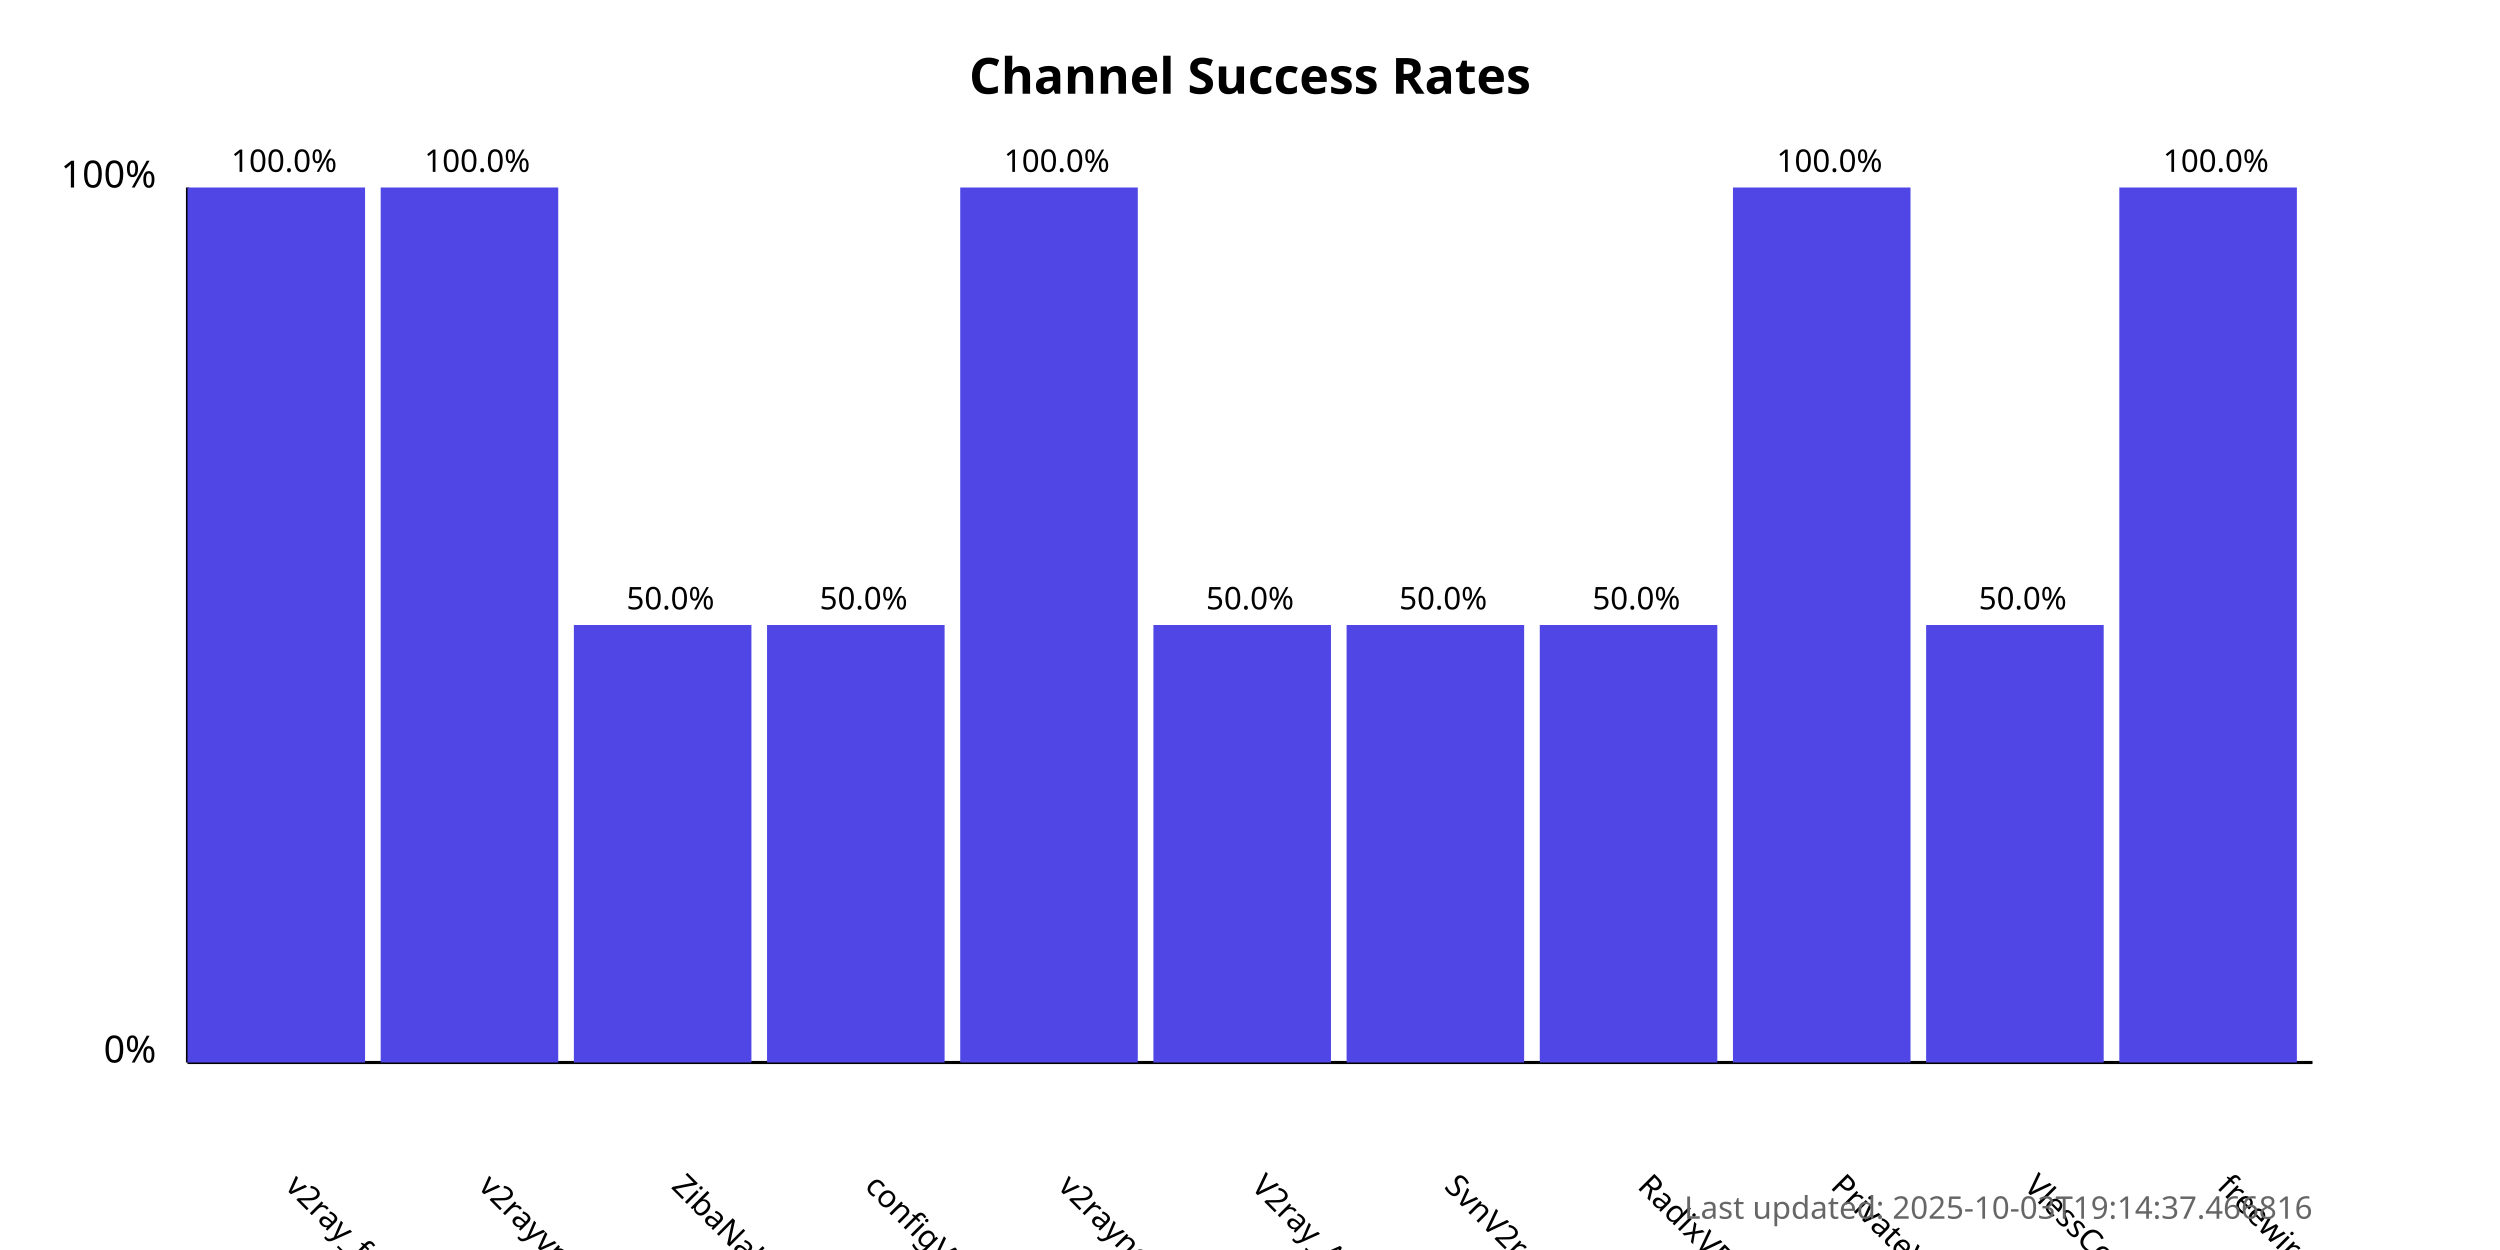
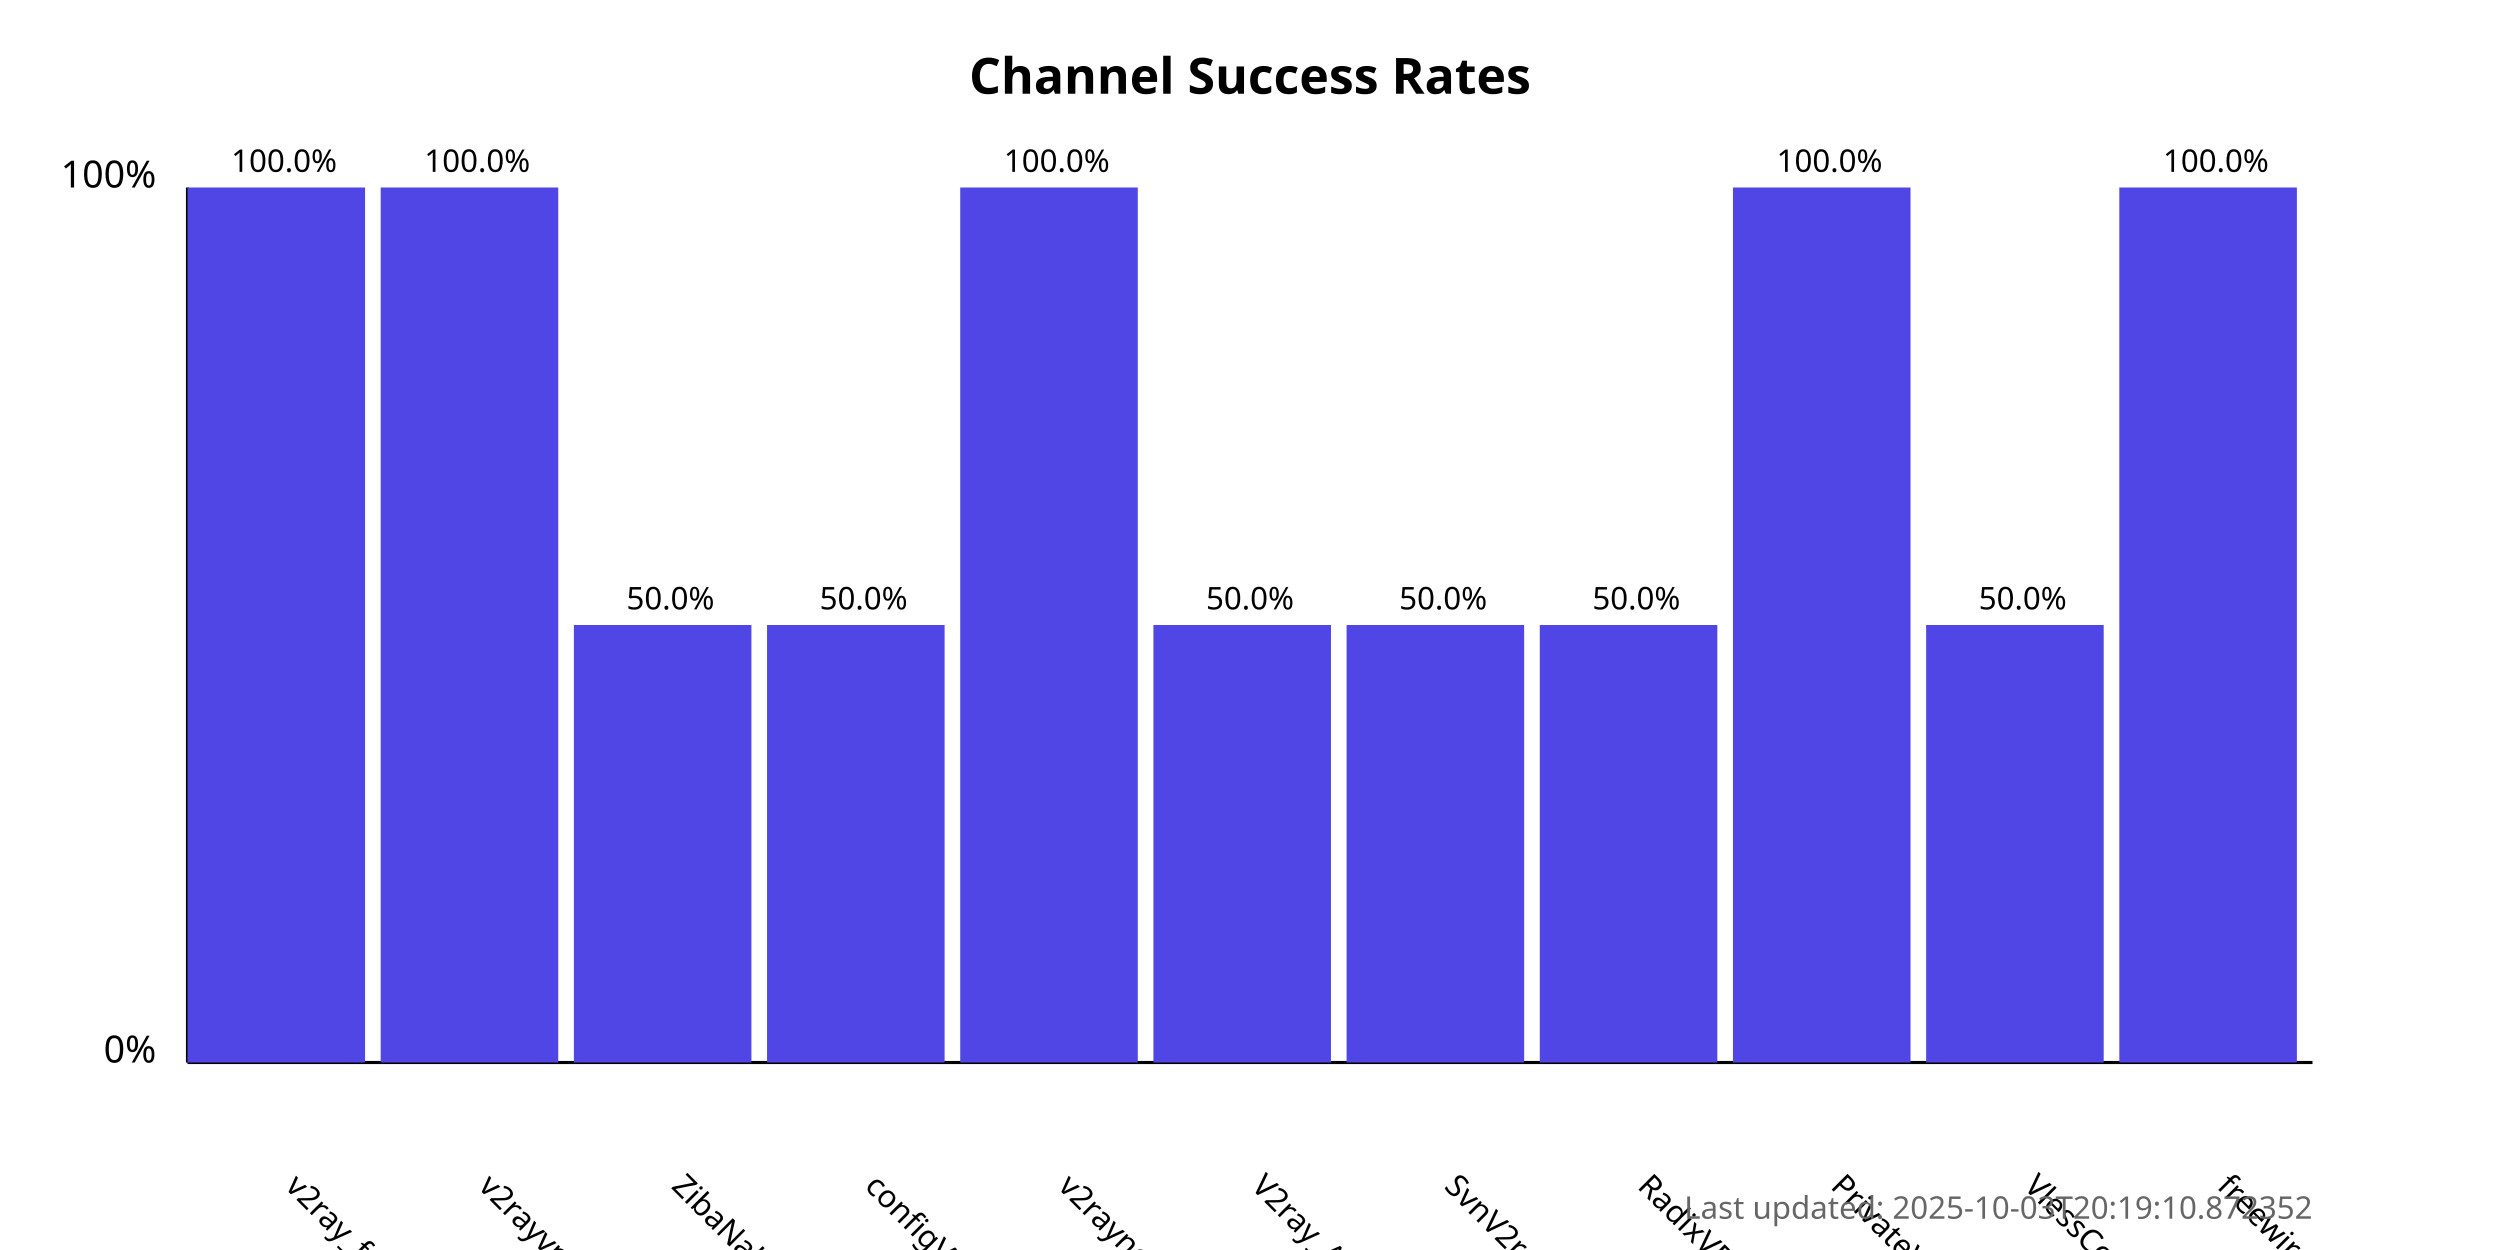
<svg xmlns="http://www.w3.org/2000/svg" width="800" height="400">
  <style>
            .chart-title { font: bold 16px sans-serif; }
            .axis-label { font: 12px sans-serif; }
            .tick-label { font: 10px sans-serif; }
            .bar { fill: #4f46e5; }
            .bar:hover { fill: #6366f1; }
            .timestamp { font: 10px sans-serif; fill: #666; }
        </style>
  <text x="400.0" y="30" text-anchor="middle" class="chart-title">
            Channel Success Rates
        </text>
  <line x1="60" y1="340" x2="60" y2="60" stroke="black" stroke-width="1" />
  <line x1="60" y1="340" x2="740" y2="340" stroke="black" stroke-width="1" />
  <text x="50" y="340" text-anchor="end" class="axis-label">0%</text>
  <text x="50" y="60" text-anchor="end" class="axis-label">100%</text>
  <g>
    <rect x="60" y="60.0" width="56.818" height="280.0" class="bar" />
    <text x="90.909" y="380" transform="rotate(45, 90.90909, 380)" text-anchor="start" class="tick-label">
                v2ray_free_conf
            </text>
    <text x="90.909" y="55.0" text-anchor="middle" class="tick-label">
                100.0%
            </text>
  </g>
  <g>
    <rect x="121.818" y="60.0" width="56.818" height="280.0" class="bar" />
    <text x="152.727" y="380" transform="rotate(45, 152.7273, 380)" text-anchor="start" class="tick-label">
                v2rayvpno
            </text>
    <text x="152.727" y="55.0" text-anchor="middle" class="tick-label">
                100.0%
            </text>
  </g>
  <g>
    <rect x="183.636" y="200.0" width="56.818" height="140.0" class="bar" />
    <text x="214.545" y="380" transform="rotate(45, 214.5455, 380)" text-anchor="start" class="tick-label">
                ZibaNabz
            </text>
    <text x="214.545" y="195.0" text-anchor="middle" class="tick-label">
                50.0%
            </text>
  </g>
  <g>
    <rect x="245.455" y="200.0" width="56.818" height="140.0" class="bar" />
    <text x="276.364" y="380" transform="rotate(45, 276.3636, 380)" text-anchor="start" class="tick-label">
                configV2rayForFree
            </text>
    <text x="276.364" y="195.0" text-anchor="middle" class="tick-label">
                50.0%
            </text>
  </g>
  <g>
    <rect x="307.273" y="60.0" width="56.818" height="280.0" class="bar" />
    <text x="338.182" y="380" transform="rotate(45, 338.1818, 380)" text-anchor="start" class="tick-label">
                v2rayngvpn
            </text>
    <text x="338.182" y="55.0" text-anchor="middle" class="tick-label">
                100.0%
            </text>
  </g>
  <g>
    <rect x="369.091" y="200.0" width="56.818" height="140.0" class="bar" />
    <text x="400.0" y="380" transform="rotate(45, 400.0, 380)" text-anchor="start" class="tick-label">
                V2ray_Alpha
            </text>
    <text x="400.0" y="195.0" text-anchor="middle" class="tick-label">
                50.0%
            </text>
  </g>
  <g>
    <rect x="430.909" y="200.0" width="56.818" height="140.0" class="bar" />
    <text x="461.818" y="380" transform="rotate(45, 461.8182, 380)" text-anchor="start" class="tick-label">
                SvnV2ray
            </text>
    <text x="461.818" y="195.0" text-anchor="middle" class="tick-label">
                50.0%
            </text>
  </g>
  <g>
    <rect x="492.727" y="200.0" width="56.818" height="140.0" class="bar" />
    <text x="523.636" y="380" transform="rotate(45, 523.6364, 380)" text-anchor="start" class="tick-label">
                RadixVPN
            </text>
    <text x="523.636" y="195.0" text-anchor="middle" class="tick-label">
                50.0%
            </text>
  </g>
  <g>
    <rect x="554.545" y="60.0" width="56.818" height="280.0" class="bar" />
    <text x="585.455" y="380" transform="rotate(45, 585.4545, 380)" text-anchor="start" class="tick-label">
                PrivateVPNs
            </text>
    <text x="585.455" y="55.0" text-anchor="middle" class="tick-label">
                100.0%
            </text>
  </g>
  <g>
    <rect x="616.364" y="200.0" width="56.818" height="140.0" class="bar" />
    <text x="647.273" y="380" transform="rotate(45, 647.2727, 380)" text-anchor="start" class="tick-label">
                VlessConfig
            </text>
    <text x="647.273" y="195.0" text-anchor="middle" class="tick-label">
                50.0%
            </text>
  </g>
  <g>
    <rect x="678.182" y="60.0" width="56.818" height="280.0" class="bar" />
    <text x="709.091" y="380" transform="rotate(45, 709.0909, 380)" text-anchor="start" class="tick-label">
                freewireguard
            </text>
    <text x="709.091" y="55.0" text-anchor="middle" class="tick-label">
                100.0%
            </text>
  </g>
  <text x="740" y="390" text-anchor="end" class="timestamp">
-             Last updated: 2025-10-03T19:14:37.466816
+             Last updated: 2025-10-03T20:19:10.872352
        </text>
</svg>
